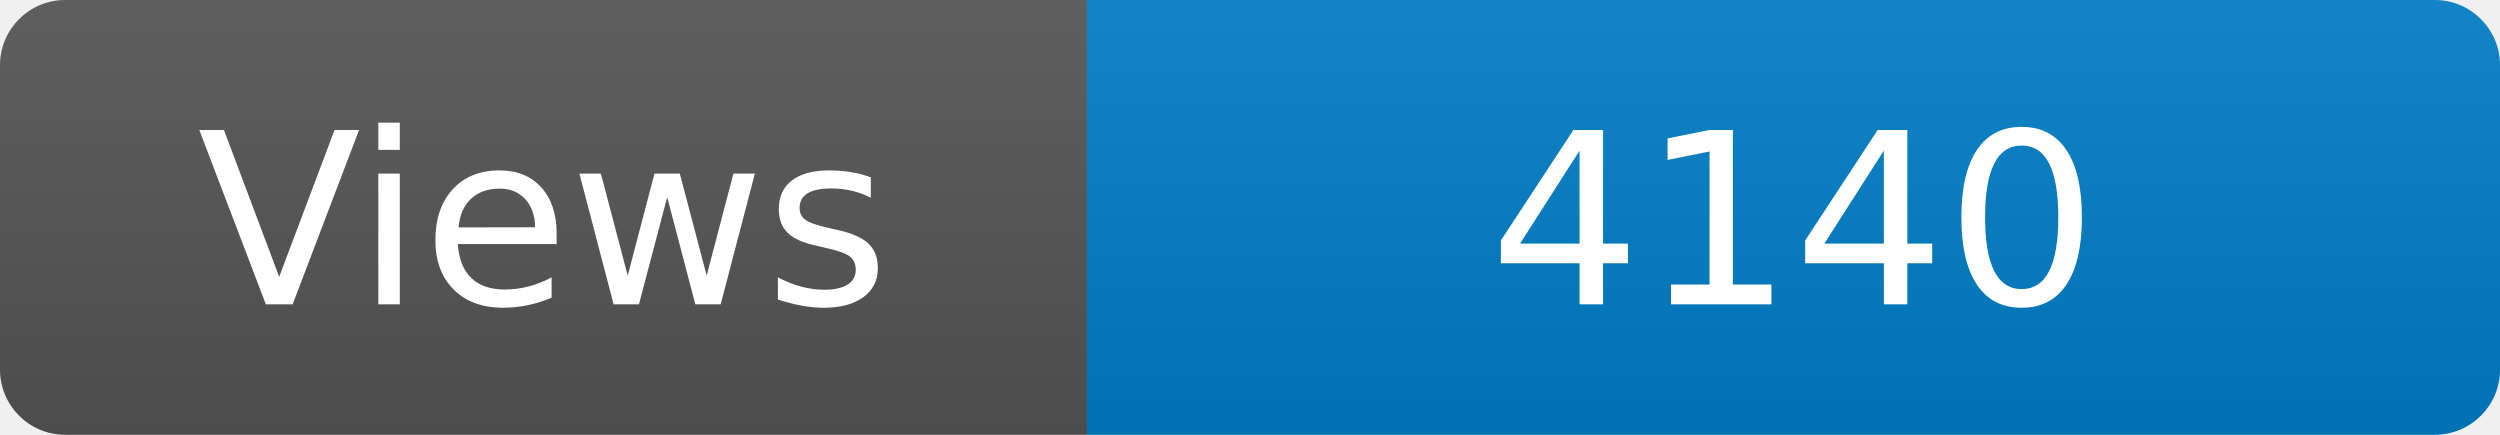
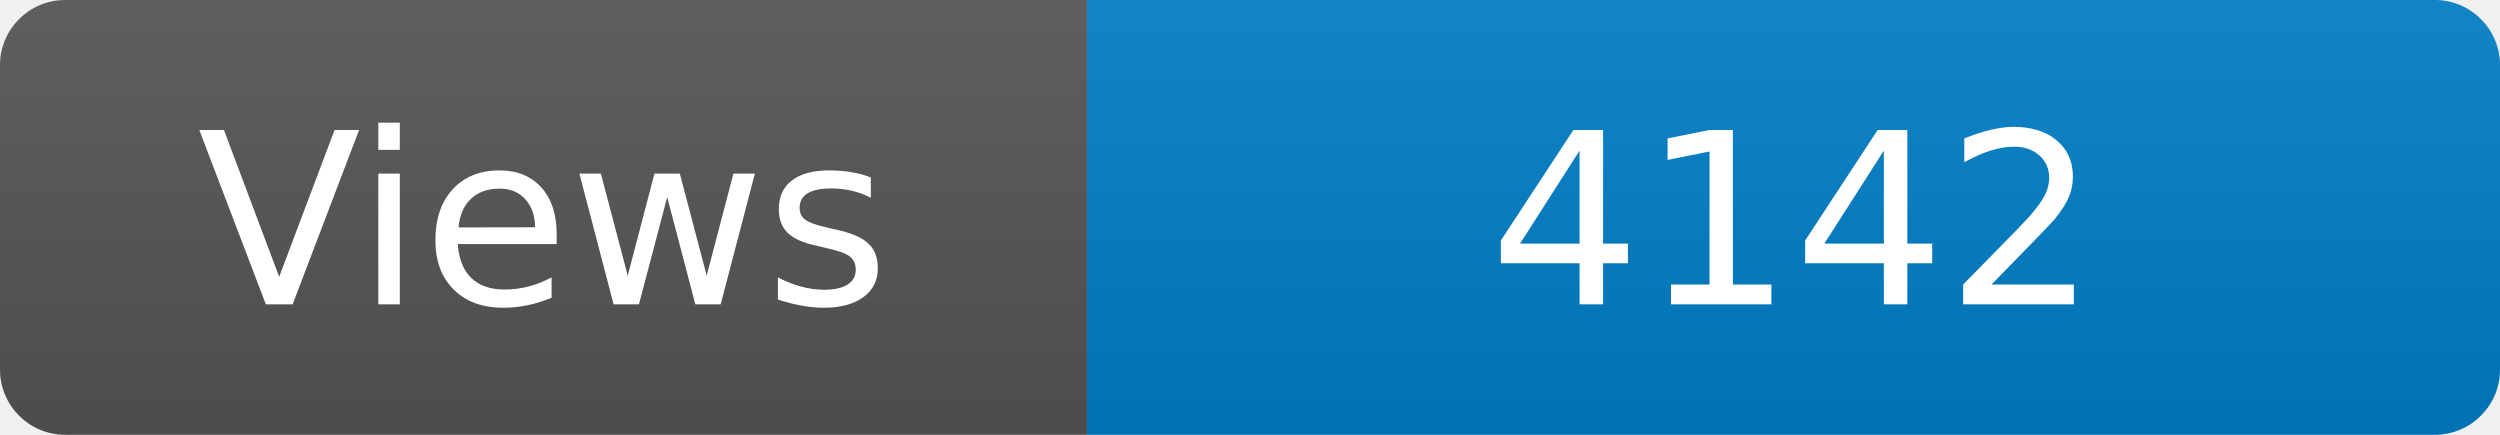
<svg xmlns="http://www.w3.org/2000/svg" width="115" height="20" role="img" aria-label="Maintained?: yes">
  <linearGradient id="s" x2="0" y2="100%">
    <stop offset="0" stop-color="#bbb" stop-opacity=".1" />
    <stop offset="1" stop-opacity=".1" />
  </linearGradient>
  <clipPath id="r">
    <rect width="115" height="20" rx="3" fill="#fff" />
  </clipPath>
  <g clip-path="url(#r)">
    <rect width="50" height="20" fill="#555" />
    <rect x="50" width="160" height="20" fill="#007ec6" />
    <rect width="115" height="20" fill="url(#s)" />
  </g>
  <g fill="#fff" text-anchor="middle" font-family="Verdana,Geneva,DejaVu Sans,sans-serif" font-size="110">
    <text x="250" y="140" transform="scale(.1)" fill="#fff">Views</text>
-     <text x="825" y="140" transform="scale(.1)" fill="#fff">4140</text>
+     <text x="825" y="140" transform="scale(.1)" fill="#fff">4142</text>
  </g>
</svg>
